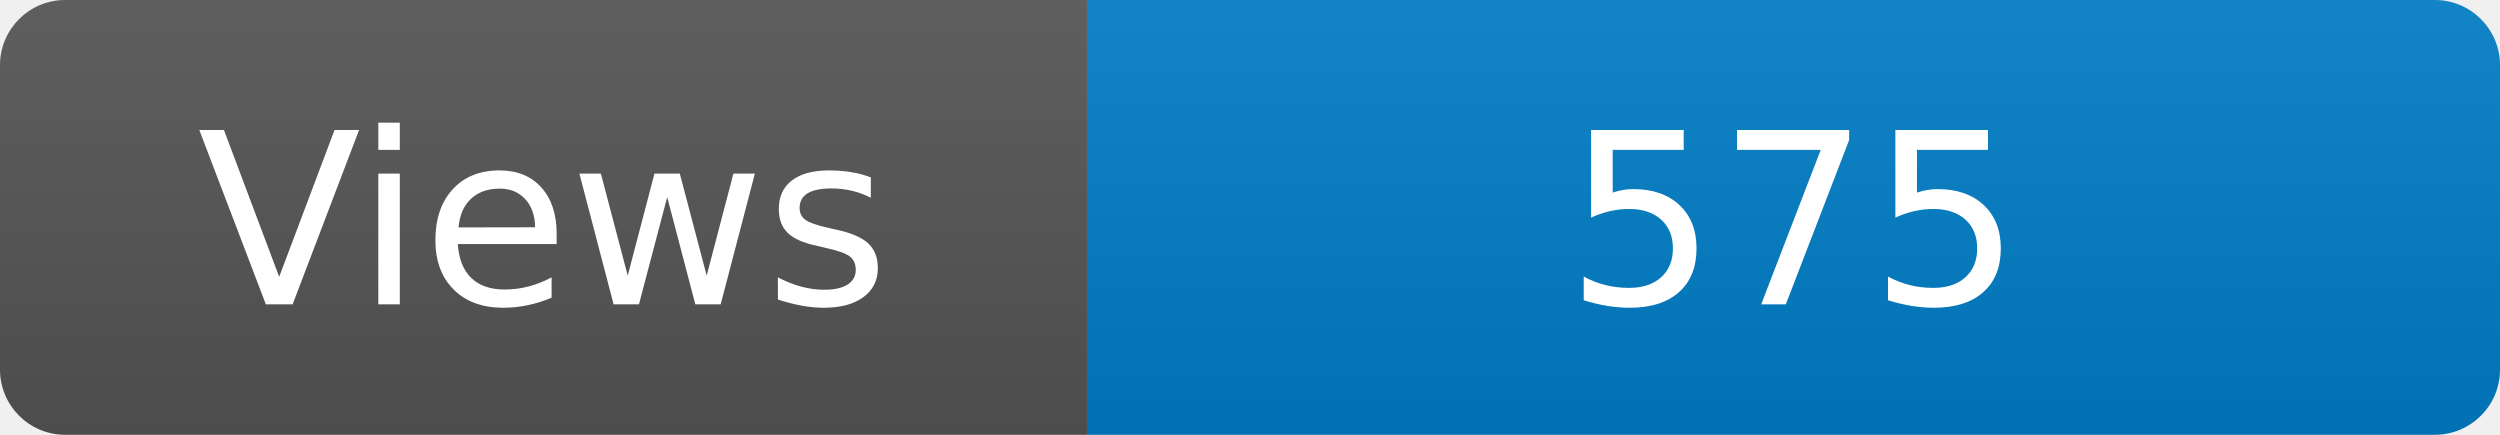
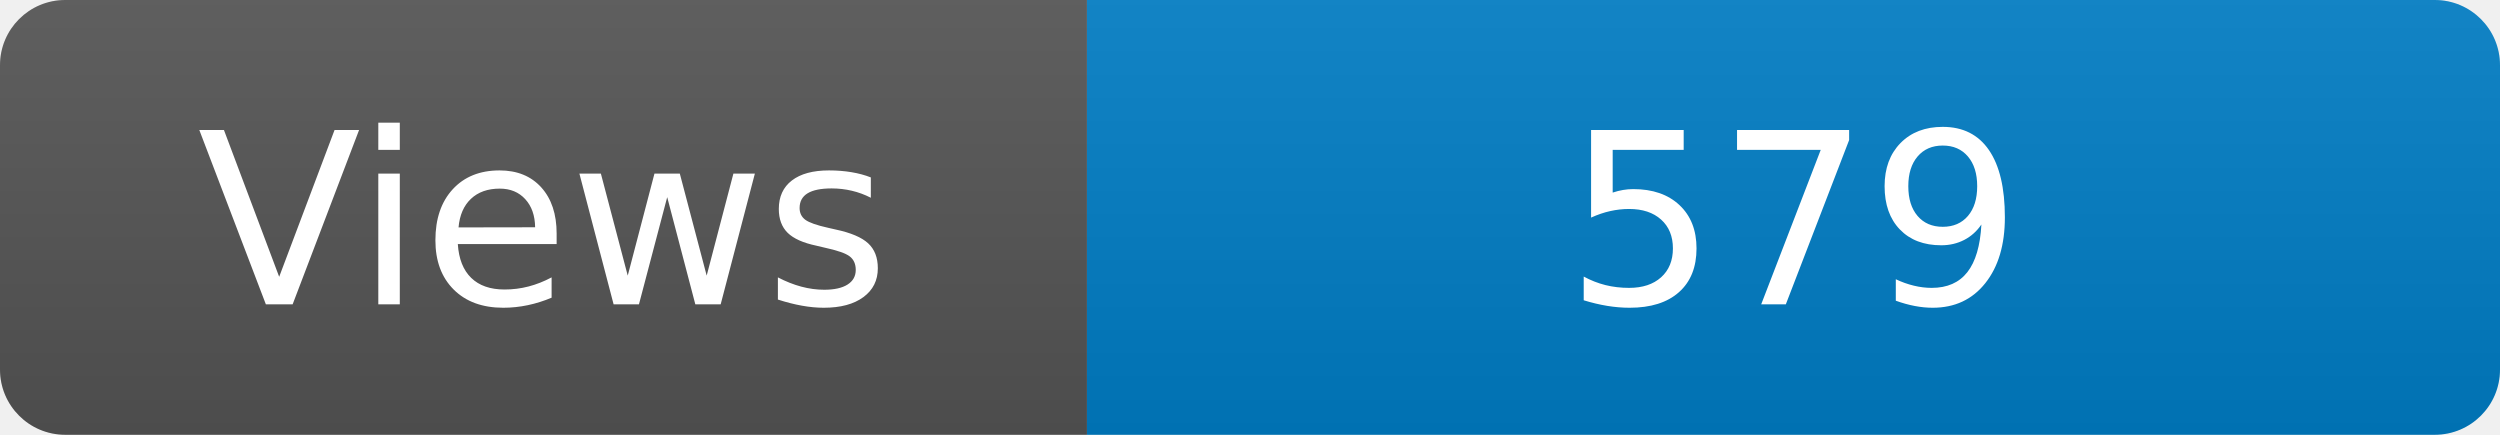
<svg xmlns="http://www.w3.org/2000/svg" width="115" height="20" role="img" aria-label="Maintained?: yes">
  <linearGradient id="s" x2="0" y2="100%">
    <stop offset="0" stop-color="#bbb" stop-opacity=".1" />
    <stop offset="1" stop-opacity=".1" />
  </linearGradient>
  <clipPath id="r">
    <rect width="115" height="20" rx="3" fill="#fff" />
  </clipPath>
  <g clip-path="url(#r)">
    <rect width="50" height="20" fill="#555" />
    <rect x="50" width="160" height="20" fill="#007ec6" />
    <rect width="115" height="20" fill="url(#s)" />
  </g>
  <g fill="#fff" text-anchor="middle" font-family="Verdana,Geneva,DejaVu Sans,sans-serif" font-size="110">
    <text x="250" y="140" transform="scale(.1)" fill="#fff">Views</text>
-     <text x="825" y="140" transform="scale(.1)" fill="#fff">575</text>
+     <text x="825" y="140" transform="scale(.1)" fill="#fff">579</text>
  </g>
</svg>
